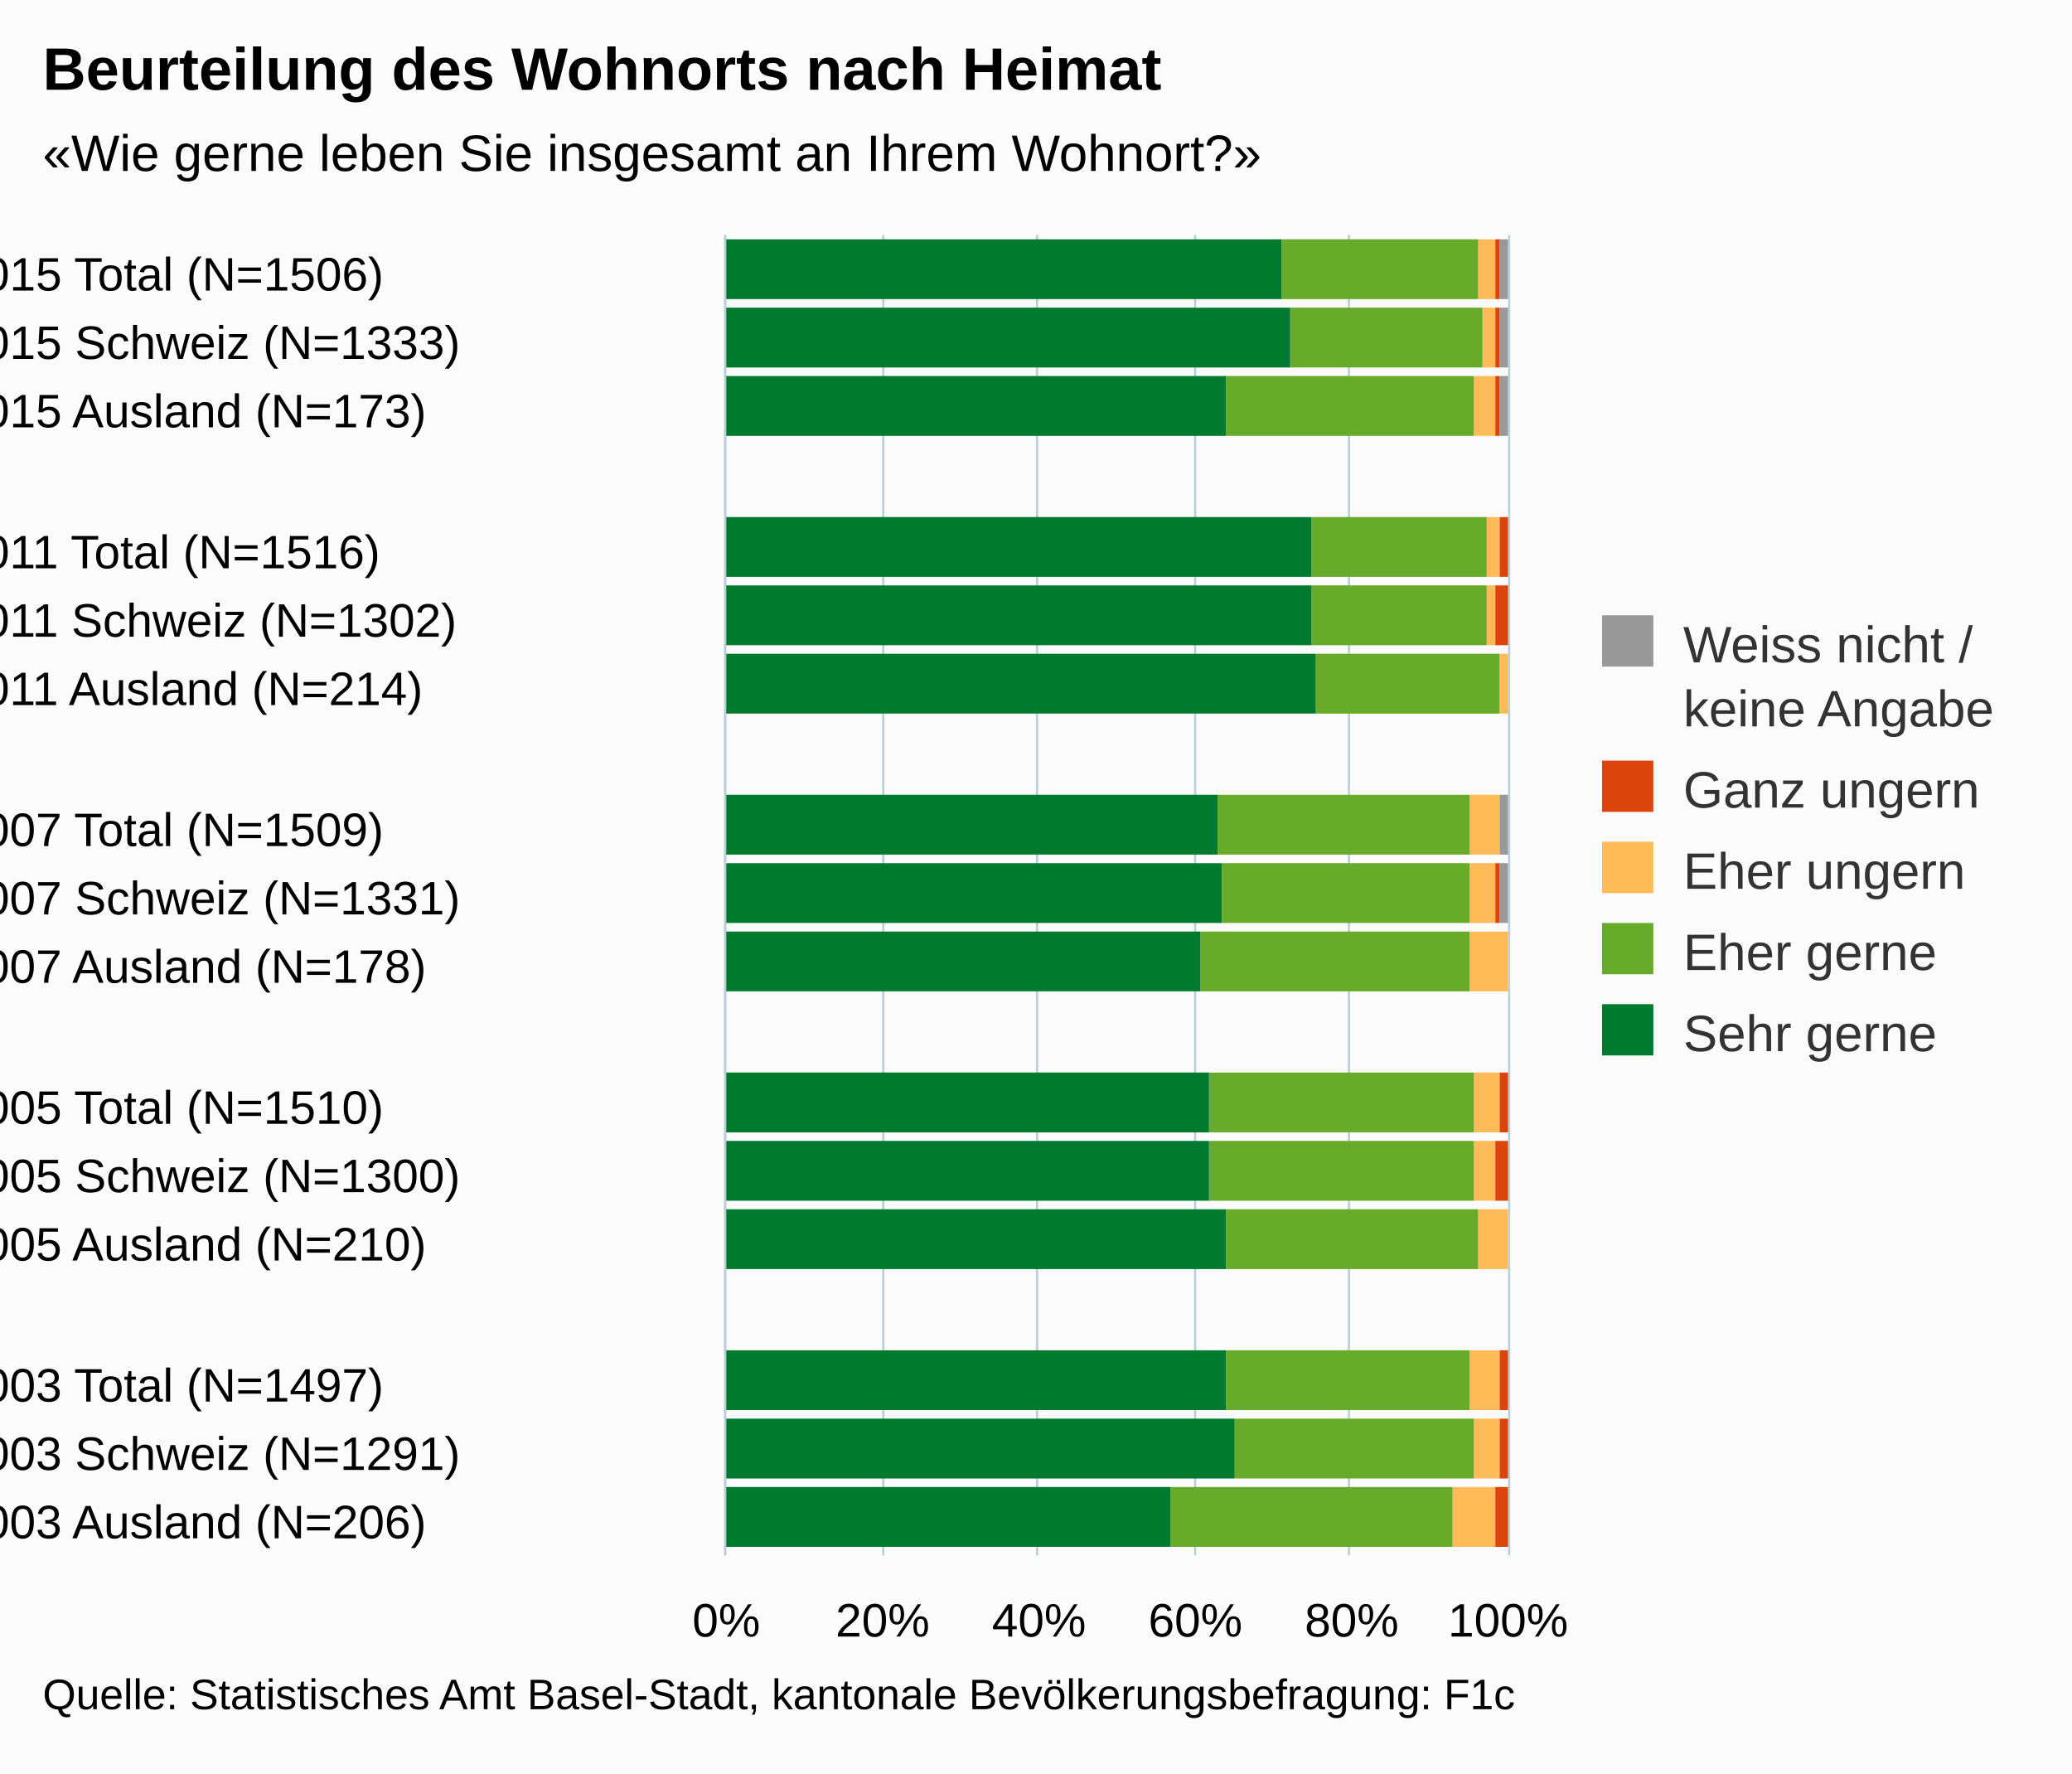
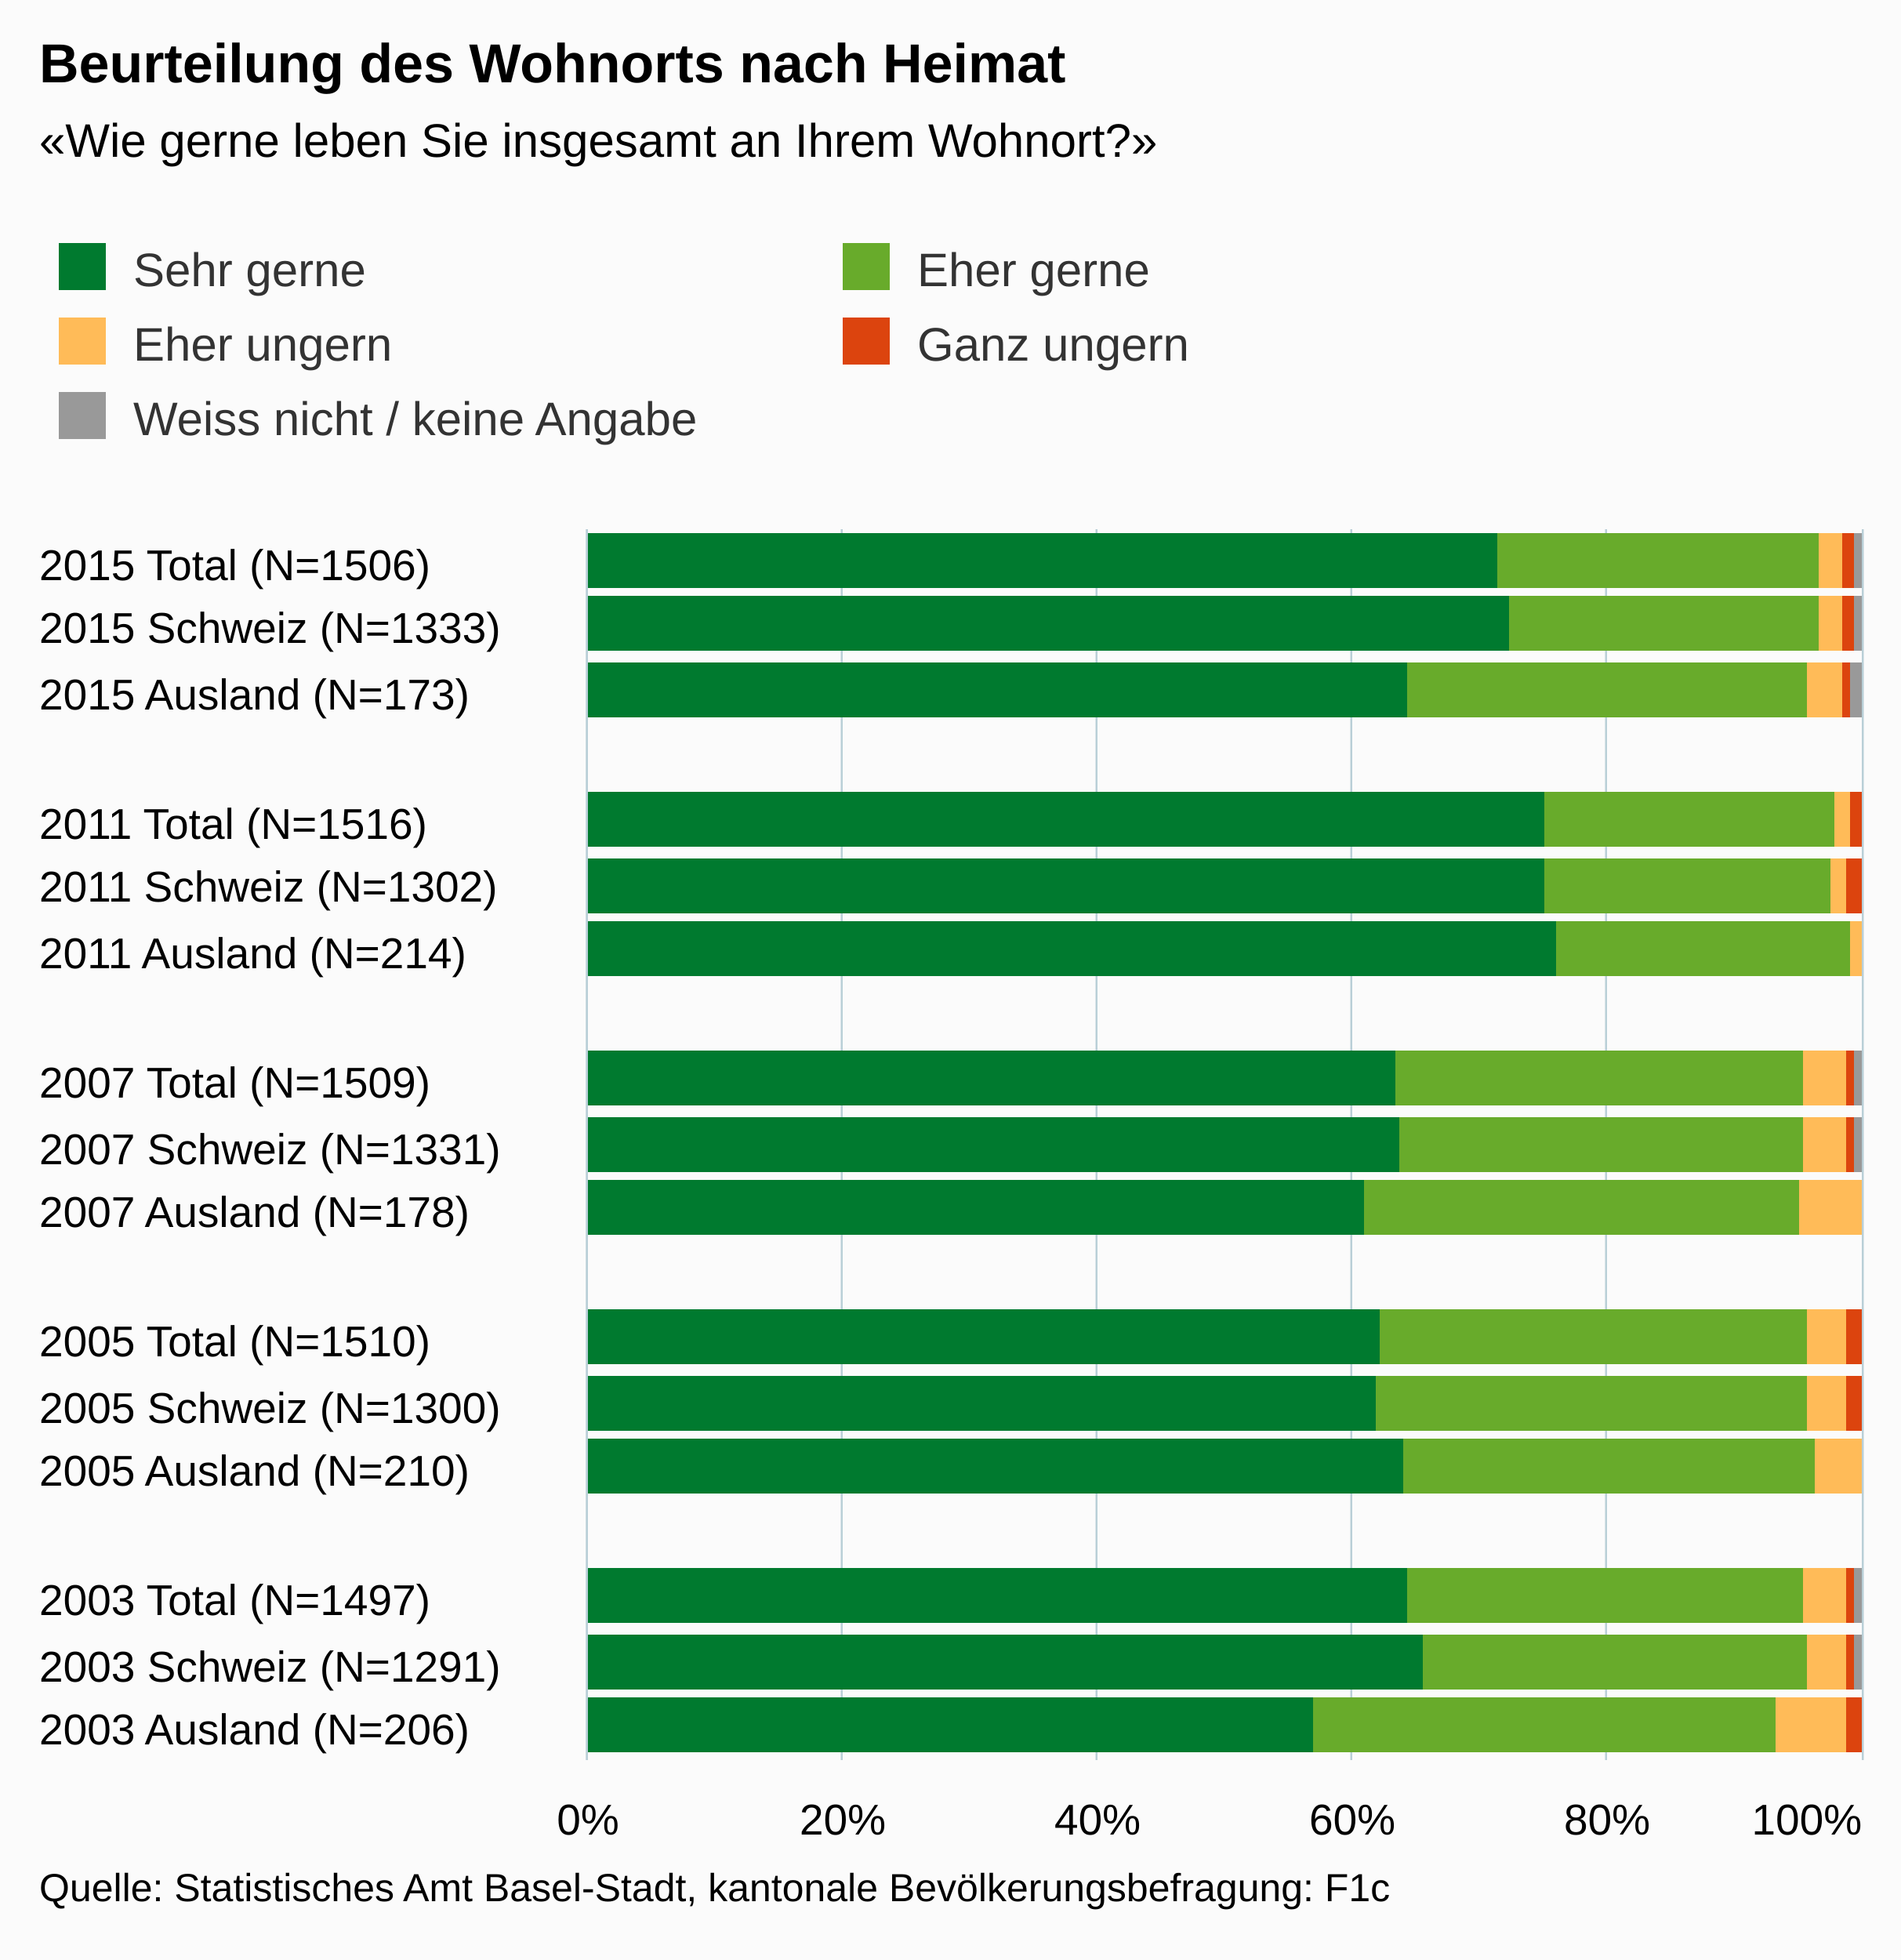
- <svg xmlns="http://www.w3.org/2000/svg" version="1.1" class="highcharts-root" style="font-family:arial;font-size:12px;" viewBox="0 0 485 415">
+ <svg xmlns="http://www.w3.org/2000/svg" version="1.1" class="highcharts-root" style="font-family:arial;font-size:12px;" viewBox="0 0 485 500">
  <defs>
    <clipPath>
-       <rect x="0" y="0" width="309" height="183" fill="none" />
+       <rect x="0" y="0" width="314" height="325" fill="none" />
    </clipPath>
    <clipPath id="a">
-       <rect x="0" y="0" width="309" height="183" fill="none" />
+       <rect x="0" y="0" width="314" height="325" fill="none" />
    </clipPath>
  </defs>
-   <rect fill="#fbfbfb" class="highcharts-background" x="0" y="0" width="485" height="415" rx="0" ry="0" />
-   <rect fill="none" class="highcharts-plot-background" x="170" y="55" width="183" height="309" />
+   <rect fill="#fbfbfb" class="highcharts-background" x="0" y="0" width="485" height="500" rx="0" ry="0" />
+   <rect fill="none" class="highcharts-plot-background" x="150" y="135" width="325" height="314" />
  <g class="highcharts-pane-group" />
  <g class="highcharts-grid highcharts-xaxis-grid ">
-     <path fill="none" class="highcharts-grid-line" d="M 170 71.5 L 353 71.5" opacity="1" />
-     <path fill="none" class="highcharts-grid-line" d="M 170 88.5 L 353 88.5" opacity="1" />
-     <path fill="none" class="highcharts-grid-line" d="M 170 104.5 L 353 104.5" opacity="1" />
-     <path fill="none" class="highcharts-grid-line" d="M 170 120.5 L 353 120.5" opacity="1" />
-     <path fill="none" class="highcharts-grid-line" d="M 170 136.5 L 353 136.5" opacity="1" />
-     <path fill="none" class="highcharts-grid-line" d="M 170 153.5 L 353 153.5" opacity="1" />
-     <path fill="none" class="highcharts-grid-line" d="M 170 169.5 L 353 169.5" opacity="1" />
-     <path fill="none" class="highcharts-grid-line" d="M 170 185.5 L 353 185.5" opacity="1" />
-     <path fill="none" class="highcharts-grid-line" d="M 170 201.5 L 353 201.5" opacity="1" />
-     <path fill="none" class="highcharts-grid-line" d="M 170 218.5 L 353 218.5" opacity="1" />
-     <path fill="none" class="highcharts-grid-line" d="M 170 234.5 L 353 234.5" opacity="1" />
-     <path fill="none" class="highcharts-grid-line" d="M 170 250.5 L 353 250.5" opacity="1" />
-     <path fill="none" class="highcharts-grid-line" d="M 170 266.5 L 353 266.5" opacity="1" />
-     <path fill="none" class="highcharts-grid-line" d="M 170 283.5 L 353 283.5" opacity="1" />
-     <path fill="none" class="highcharts-grid-line" d="M 170 299.5 L 353 299.5" opacity="1" />
-     <path fill="none" class="highcharts-grid-line" d="M 170 315.5 L 353 315.5" opacity="1" />
-     <path fill="none" class="highcharts-grid-line" d="M 170 331.5 L 353 331.5" opacity="1" />
-     <path fill="none" class="highcharts-grid-line" d="M 170 348.5 L 353 348.5" opacity="1" />
-     <path fill="none" class="highcharts-grid-line" d="M 170 364.5 L 353 364.5" opacity="1" />
-     <path fill="none" class="highcharts-grid-line" d="M 170 55.5 L 353 55.5" opacity="1" />
+     <path fill="none" class="highcharts-grid-line" d="M 150 152.5 L 475 152.5" opacity="1" />
+     <path fill="none" class="highcharts-grid-line" d="M 150 168.5 L 475 168.5" opacity="1" />
+     <path fill="none" class="highcharts-grid-line" d="M 150 185.5 L 475 185.5" opacity="1" />
+     <path fill="none" class="highcharts-grid-line" d="M 150 201.5 L 475 201.5" opacity="1" />
+     <path fill="none" class="highcharts-grid-line" d="M 150 218.5 L 475 218.5" opacity="1" />
+     <path fill="none" class="highcharts-grid-line" d="M 150 234.5 L 475 234.5" opacity="1" />
+     <path fill="none" class="highcharts-grid-line" d="M 150 251.5 L 475 251.5" opacity="1" />
+     <path fill="none" class="highcharts-grid-line" d="M 150 267.5 L 475 267.5" opacity="1" />
+     <path fill="none" class="highcharts-grid-line" d="M 150 284.5 L 475 284.5" opacity="1" />
+     <path fill="none" class="highcharts-grid-line" d="M 150 300.5 L 475 300.5" opacity="1" />
+     <path fill="none" class="highcharts-grid-line" d="M 150 317.5 L 475 317.5" opacity="1" />
+     <path fill="none" class="highcharts-grid-line" d="M 150 333.5 L 475 333.5" opacity="1" />
+     <path fill="none" class="highcharts-grid-line" d="M 150 350.5 L 475 350.5" opacity="1" />
+     <path fill="none" class="highcharts-grid-line" d="M 150 366.5 L 475 366.5" opacity="1" />
+     <path fill="none" class="highcharts-grid-line" d="M 150 383.5 L 475 383.5" opacity="1" />
+     <path fill="none" class="highcharts-grid-line" d="M 150 399.5 L 475 399.5" opacity="1" />
+     <path fill="none" class="highcharts-grid-line" d="M 150 416.5 L 475 416.5" opacity="1" />
+     <path fill="none" class="highcharts-grid-line" d="M 150 432.5 L 475 432.5" opacity="1" />
+     <path fill="none" class="highcharts-grid-line" d="M 150 449.5 L 475 449.5" opacity="1" />
+     <path fill="none" class="highcharts-grid-line" d="M 150 135.5 L 475 135.5" opacity="1" />
  </g>
  <g class="highcharts-grid highcharts-yaxis-grid ">
-     <path fill="none" stroke="#B9CFD7" stroke-width="0.5" class="highcharts-grid-line" d="M 169.75 55 L 169.75 364" opacity="1" />
-     <path fill="none" stroke="#B9CFD7" stroke-width="0.5" class="highcharts-grid-line" d="M 206.75 55 L 206.75 364" opacity="1" />
-     <path fill="none" stroke="#B9CFD7" stroke-width="0.5" class="highcharts-grid-line" d="M 242.75 55 L 242.75 364" opacity="1" />
-     <path fill="none" stroke="#B9CFD7" stroke-width="0.5" class="highcharts-grid-line" d="M 279.75 55 L 279.75 364" opacity="1" />
-     <path fill="none" stroke="#B9CFD7" stroke-width="0.5" class="highcharts-grid-line" d="M 315.75 55 L 315.75 364" opacity="1" />
-     <path fill="none" stroke="#B9CFD7" stroke-width="0.5" class="highcharts-grid-line" d="M 353.25 55 L 353.25 364" opacity="1" />
-   </g>
-   <rect fill="none" class="highcharts-plot-border" x="170" y="55" width="183" height="309" />
+     <path fill="none" stroke="#B9CFD7" stroke-width="0.5" class="highcharts-grid-line" d="M 149.75 135 L 149.75 449" opacity="1" />
+     <path fill="none" stroke="#B9CFD7" stroke-width="0.5" class="highcharts-grid-line" d="M 214.75 135 L 214.75 449" opacity="1" />
+     <path fill="none" stroke="#B9CFD7" stroke-width="0.5" class="highcharts-grid-line" d="M 279.75 135 L 279.75 449" opacity="1" />
+     <path fill="none" stroke="#B9CFD7" stroke-width="0.5" class="highcharts-grid-line" d="M 344.75 135 L 344.75 449" opacity="1" />
+     <path fill="none" stroke="#B9CFD7" stroke-width="0.5" class="highcharts-grid-line" d="M 409.75 135 L 409.75 449" opacity="1" />
+     <path fill="none" stroke="#B9CFD7" stroke-width="0.5" class="highcharts-grid-line" d="M 475.25 135 L 475.25 449" opacity="1" />
+   </g>
+   <rect fill="none" class="highcharts-plot-border" x="150" y="135" width="325" height="314" />
  <g class="highcharts-axis highcharts-xaxis ">
-     <path fill="none" class="highcharts-axis-line" stroke="#B9CFD7" stroke-width="0.5" d="M 169.75 55 L 169.75 364" />
+     <path fill="none" class="highcharts-axis-line" stroke="#B9CFD7" stroke-width="0.5" d="M 149.75 135 L 149.75 449" />
  </g>
  <g class="highcharts-axis highcharts-yaxis ">
-     <path fill="none" class="highcharts-axis-line" d="M 170 364 L 353 364" />
+     <path fill="none" class="highcharts-axis-line" d="M 150 449 L 475 449" />
  </g>
  <g class="highcharts-series-group">
-     <g class="highcharts-series highcharts-series-0 highcharts-column-series highcharts-color-undefined " transform="translate(353,364) rotate(90) scale(-1,1) scale(1 1)" clip-path="url(#a)">
-       <rect x="294" y="0" width="14" height="2" fill="#999999" class="highcharts-point" />
-       <rect x="278" y="0" width="14" height="2" fill="#999999" class="highcharts-point" />
-       <rect x="262" y="0" width="14" height="2" fill="#999999" class="highcharts-point" />
-       <rect x="229" y="1" width="14" height="0" fill="#999999" class="highcharts-point" />
-       <rect x="213" y="1" width="14" height="0" fill="#999999" class="highcharts-point" />
-       <rect x="197" y="1" width="14" height="0" fill="#999999" class="highcharts-point" />
-       <rect x="164" y="0" width="14" height="2" fill="#999999" class="highcharts-point" />
-       <rect x="148" y="0" width="14" height="2" fill="#999999" class="highcharts-point" />
-       <rect x="132" y="1" width="14" height="0" fill="#999999" class="highcharts-point" />
-       <rect x="99" y="1" width="14" height="0" fill="#999999" class="highcharts-point" />
-       <rect x="83" y="1" width="14" height="0" fill="#999999" class="highcharts-point" />
-       <rect x="67" y="1" width="14" height="0" fill="#999999" class="highcharts-point" />
-       <rect x="34" y="1" width="14" height="0" fill="#999999" class="highcharts-point" />
-       <rect x="18" y="1" width="14" height="0" fill="#999999" class="highcharts-point" />
+     <g class="highcharts-series highcharts-series-0 highcharts-column-series highcharts-color-undefined " transform="translate(475,449) rotate(90) scale(-1,1) scale(1 1)" clip-path="url(#a)">
+       <rect x="299" y="0" width="14" height="2" fill="#999999" class="highcharts-point" />
+       <rect x="283" y="0" width="14" height="2" fill="#999999" class="highcharts-point" />
+       <rect x="266" y="0" width="14" height="3" fill="#999999" class="highcharts-point" />
+       <rect x="233" y="1" width="14" height="0" fill="#999999" class="highcharts-point" />
+       <rect x="216" y="1" width="14" height="0" fill="#999999" class="highcharts-point" />
+       <rect x="200" y="1" width="14" height="0" fill="#999999" class="highcharts-point" />
+       <rect x="167" y="0" width="14" height="2" fill="#999999" class="highcharts-point" />
+       <rect x="150" y="0" width="14" height="2" fill="#999999" class="highcharts-point" />
+       <rect x="134" y="1" width="14" height="0" fill="#999999" class="highcharts-point" />
+       <rect x="101" y="1" width="14" height="0" fill="#999999" class="highcharts-point" />
+       <rect x="84" y="1" width="14" height="0" fill="#999999" class="highcharts-point" />
+       <rect x="68" y="1" width="14" height="0" fill="#999999" class="highcharts-point" />
+       <rect x="35" y="0" width="14" height="2" fill="#999999" class="highcharts-point" />
+       <rect x="18" y="0" width="14" height="2" fill="#999999" class="highcharts-point" />
      <rect x="2" y="1" width="14" height="0" fill="#999999" class="highcharts-point" />
    </g>
-     <g class="highcharts-markers highcharts-series-0 highcharts-column-series highcharts-color-undefined " transform="translate(353,364) rotate(90) scale(-1,1) scale(1 1)" clip-path="none" />
-     <g class="highcharts-series highcharts-series-1 highcharts-column-series highcharts-color-undefined " transform="translate(353,364) rotate(90) scale(-1,1) scale(1 1)" clip-path="url(#a)">
-       <rect x="294" y="2" width="14" height="1" fill="#dc440e" class="highcharts-point" />
-       <rect x="278" y="2" width="14" height="1" fill="#dc440e" class="highcharts-point" />
-       <rect x="262" y="2" width="14" height="1" fill="#dc440e" class="highcharts-point" />
-       <rect x="229" y="0" width="14" height="2" fill="#dc440e" class="highcharts-point" />
-       <rect x="213" y="0" width="14" height="3" fill="#dc440e" class="highcharts-point" />
-       <rect x="197" y="1" width="14" height="0" fill="#dc440e" class="highcharts-point" />
-       <rect x="164" y="2" width="14" height="0" fill="#dc440e" class="highcharts-point" />
-       <rect x="148" y="2" width="14" height="1" fill="#dc440e" class="highcharts-point" />
-       <rect x="132" y="1" width="14" height="0" fill="#dc440e" class="highcharts-point" />
-       <rect x="99" y="0" width="14" height="2" fill="#dc440e" class="highcharts-point" />
-       <rect x="83" y="0" width="14" height="3" fill="#dc440e" class="highcharts-point" />
-       <rect x="67" y="1" width="14" height="0" fill="#dc440e" class="highcharts-point" />
-       <rect x="34" y="0" width="14" height="2" fill="#dc440e" class="highcharts-point" />
-       <rect x="18" y="0" width="14" height="2" fill="#dc440e" class="highcharts-point" />
-       <rect x="2" y="0" width="14" height="3" fill="#dc440e" class="highcharts-point" />
-     </g>
-     <g class="highcharts-markers highcharts-series-1 highcharts-column-series highcharts-color-undefined " transform="translate(353,364) rotate(90) scale(-1,1) scale(1 1)" clip-path="none" />
-     <g class="highcharts-series highcharts-series-2 highcharts-column-series highcharts-color-undefined " transform="translate(353,364) rotate(90) scale(-1,1) scale(1 1)" clip-path="url(#a)">
-       <rect x="294" y="3" width="14" height="4" fill="#ffbb58" class="highcharts-point" />
-       <rect x="278" y="3" width="14" height="3" fill="#ffbb58" class="highcharts-point" />
-       <rect x="262" y="3" width="14" height="5" fill="#ffbb58" class="highcharts-point" />
-       <rect x="229" y="2" width="14" height="3" fill="#ffbb58" class="highcharts-point" />
-       <rect x="213" y="3" width="14" height="2" fill="#ffbb58" class="highcharts-point" />
-       <rect x="197" y="0" width="14" height="2" fill="#ffbb58" class="highcharts-point" />
-       <rect x="164" y="2" width="14" height="7" fill="#ffbb58" class="highcharts-point" />
-       <rect x="148" y="3" width="14" height="6" fill="#ffbb58" class="highcharts-point" />
-       <rect x="132" y="0" width="14" height="9" fill="#ffbb58" class="highcharts-point" />
-       <rect x="99" y="2" width="14" height="6" fill="#ffbb58" class="highcharts-point" />
-       <rect x="83" y="3" width="14" height="5" fill="#ffbb58" class="highcharts-point" />
-       <rect x="67" y="0" width="14" height="7" fill="#ffbb58" class="highcharts-point" />
-       <rect x="34" y="2" width="14" height="7" fill="#ffbb58" class="highcharts-point" />
-       <rect x="18" y="2" width="14" height="6" fill="#ffbb58" class="highcharts-point" />
-       <rect x="2" y="3" width="14" height="10" fill="#ffbb58" class="highcharts-point" />
-     </g>
-     <g class="highcharts-markers highcharts-series-2 highcharts-column-series highcharts-color-undefined " transform="translate(353,364) rotate(90) scale(-1,1) scale(1 1)" clip-path="none" />
-     <g class="highcharts-series highcharts-series-3 highcharts-column-series highcharts-color-undefined " transform="translate(353,364) rotate(90) scale(-1,1) scale(1 1)" clip-path="url(#a)">
-       <rect x="294" y="7" width="14" height="46" fill="#68ab2b" class="highcharts-point" />
-       <rect x="278" y="6" width="14" height="45" fill="#68ab2b" class="highcharts-point" />
-       <rect x="262" y="8" width="14" height="58" fill="#68ab2b" class="highcharts-point" />
-       <rect x="229" y="5" width="14" height="41" fill="#68ab2b" class="highcharts-point" />
-       <rect x="213" y="5" width="14" height="41" fill="#68ab2b" class="highcharts-point" />
-       <rect x="197" y="2" width="14" height="43" fill="#68ab2b" class="highcharts-point" />
-       <rect x="164" y="9" width="14" height="59" fill="#68ab2b" class="highcharts-point" />
-       <rect x="148" y="9" width="14" height="58" fill="#68ab2b" class="highcharts-point" />
-       <rect x="132" y="9" width="14" height="63" fill="#68ab2b" class="highcharts-point" />
-       <rect x="99" y="8" width="14" height="62" fill="#68ab2b" class="highcharts-point" />
-       <rect x="83" y="8" width="14" height="62" fill="#68ab2b" class="highcharts-point" />
-       <rect x="67" y="7" width="14" height="59" fill="#68ab2b" class="highcharts-point" />
-       <rect x="34" y="9" width="14" height="57" fill="#68ab2b" class="highcharts-point" />
-       <rect x="18" y="8" width="14" height="56" fill="#68ab2b" class="highcharts-point" />
-       <rect x="2" y="13" width="14" height="66" fill="#68ab2b" class="highcharts-point" />
-     </g>
-     <g class="highcharts-markers highcharts-series-3 highcharts-column-series highcharts-color-undefined " transform="translate(353,364) rotate(90) scale(-1,1) scale(1 1)" clip-path="none" />
-     <g class="highcharts-series highcharts-series-4 highcharts-column-series highcharts-color-undefined " transform="translate(353,364) rotate(90) scale(-1,1) scale(1 1)" clip-path="url(#a)">
-       <rect x="294" y="53" width="14" height="131" fill="#007a2f" class="highcharts-point" />
-       <rect x="278" y="51" width="14" height="133" fill="#007a2f" class="highcharts-point" />
-       <rect x="262" y="66" width="14" height="118" fill="#007a2f" class="highcharts-point" />
-       <rect x="229" y="46" width="14" height="138" fill="#007a2f" class="highcharts-point" />
-       <rect x="213" y="46" width="14" height="138" fill="#007a2f" class="highcharts-point" />
-       <rect x="197" y="45" width="14" height="139" fill="#007a2f" class="highcharts-point" />
-       <rect x="164" y="68" width="14" height="116" fill="#007a2f" class="highcharts-point" />
-       <rect x="148" y="67" width="14" height="117" fill="#007a2f" class="highcharts-point" />
-       <rect x="132" y="72" width="14" height="112" fill="#007a2f" class="highcharts-point" />
-       <rect x="99" y="70" width="14" height="114" fill="#007a2f" class="highcharts-point" />
-       <rect x="83" y="70" width="14" height="114" fill="#007a2f" class="highcharts-point" />
-       <rect x="67" y="66" width="14" height="118" fill="#007a2f" class="highcharts-point" />
-       <rect x="34" y="66" width="14" height="118" fill="#007a2f" class="highcharts-point" />
-       <rect x="18" y="64" width="14" height="120" fill="#007a2f" class="highcharts-point" />
-       <rect x="2" y="79" width="14" height="105" fill="#007a2f" class="highcharts-point" />
-     </g>
-     <g class="highcharts-markers highcharts-series-4 highcharts-column-series highcharts-color-undefined " transform="translate(353,364) rotate(90) scale(-1,1) scale(1 1)" clip-path="none" />
+     <g class="highcharts-markers highcharts-series-0 highcharts-column-series highcharts-color-undefined " transform="translate(475,449) rotate(90) scale(-1,1) scale(1 1)" clip-path="none" />
+     <g class="highcharts-series highcharts-series-1 highcharts-column-series highcharts-color-undefined " transform="translate(475,449) rotate(90) scale(-1,1) scale(1 1)" clip-path="url(#a)">
+       <rect x="299" y="2" width="14" height="3" fill="#dc440e" class="highcharts-point" />
+       <rect x="283" y="2" width="14" height="3" fill="#dc440e" class="highcharts-point" />
+       <rect x="266" y="3" width="14" height="2" fill="#dc440e" class="highcharts-point" />
+       <rect x="233" y="0" width="14" height="3" fill="#dc440e" class="highcharts-point" />
+       <rect x="216" y="0" width="14" height="4" fill="#dc440e" class="highcharts-point" />
+       <rect x="200" y="1" width="14" height="0" fill="#dc440e" class="highcharts-point" />
+       <rect x="167" y="2" width="14" height="2" fill="#dc440e" class="highcharts-point" />
+       <rect x="150" y="2" width="14" height="2" fill="#dc440e" class="highcharts-point" />
+       <rect x="134" y="1" width="14" height="0" fill="#dc440e" class="highcharts-point" />
+       <rect x="101" y="0" width="14" height="4" fill="#dc440e" class="highcharts-point" />
+       <rect x="84" y="0" width="14" height="4" fill="#dc440e" class="highcharts-point" />
+       <rect x="68" y="1" width="14" height="0" fill="#dc440e" class="highcharts-point" />
+       <rect x="35" y="2" width="14" height="2" fill="#dc440e" class="highcharts-point" />
+       <rect x="18" y="2" width="14" height="2" fill="#dc440e" class="highcharts-point" />
+       <rect x="2" y="0" width="14" height="4" fill="#dc440e" class="highcharts-point" />
+     </g>
+     <g class="highcharts-markers highcharts-series-1 highcharts-column-series highcharts-color-undefined " transform="translate(475,449) rotate(90) scale(-1,1) scale(1 1)" clip-path="none" />
+     <g class="highcharts-series highcharts-series-2 highcharts-column-series highcharts-color-undefined " transform="translate(475,449) rotate(90) scale(-1,1) scale(1 1)" clip-path="url(#a)">
+       <rect x="299" y="5" width="14" height="6" fill="#ffbb58" class="highcharts-point" />
+       <rect x="283" y="5" width="14" height="6" fill="#ffbb58" class="highcharts-point" />
+       <rect x="266" y="5" width="14" height="9" fill="#ffbb58" class="highcharts-point" />
+       <rect x="233" y="3" width="14" height="4" fill="#ffbb58" class="highcharts-point" />
+       <rect x="216" y="4" width="14" height="4" fill="#ffbb58" class="highcharts-point" />
+       <rect x="200" y="0" width="14" height="3" fill="#ffbb58" class="highcharts-point" />
+       <rect x="167" y="4" width="14" height="11" fill="#ffbb58" class="highcharts-point" />
+       <rect x="150" y="4" width="14" height="11" fill="#ffbb58" class="highcharts-point" />
+       <rect x="134" y="0" width="14" height="16" fill="#ffbb58" class="highcharts-point" />
+       <rect x="101" y="4" width="14" height="10" fill="#ffbb58" class="highcharts-point" />
+       <rect x="84" y="4" width="14" height="10" fill="#ffbb58" class="highcharts-point" />
+       <rect x="68" y="0" width="14" height="12" fill="#ffbb58" class="highcharts-point" />
+       <rect x="35" y="4" width="14" height="11" fill="#ffbb58" class="highcharts-point" />
+       <rect x="18" y="4" width="14" height="10" fill="#ffbb58" class="highcharts-point" />
+       <rect x="2" y="4" width="14" height="18" fill="#ffbb58" class="highcharts-point" />
+     </g>
+     <g class="highcharts-markers highcharts-series-2 highcharts-column-series highcharts-color-undefined " transform="translate(475,449) rotate(90) scale(-1,1) scale(1 1)" clip-path="none" />
+     <g class="highcharts-series highcharts-series-3 highcharts-column-series highcharts-color-undefined " transform="translate(475,449) rotate(90) scale(-1,1) scale(1 1)" clip-path="url(#a)">
+       <rect x="299" y="11" width="14" height="82" fill="#68ab2b" class="highcharts-point" />
+       <rect x="283" y="11" width="14" height="79" fill="#68ab2b" class="highcharts-point" />
+       <rect x="266" y="14" width="14" height="102" fill="#68ab2b" class="highcharts-point" />
+       <rect x="233" y="7" width="14" height="74" fill="#68ab2b" class="highcharts-point" />
+       <rect x="216" y="8" width="14" height="73" fill="#68ab2b" class="highcharts-point" />
+       <rect x="200" y="3" width="14" height="75" fill="#68ab2b" class="highcharts-point" />
+       <rect x="167" y="15" width="14" height="104" fill="#68ab2b" class="highcharts-point" />
+       <rect x="150" y="15" width="14" height="103" fill="#68ab2b" class="highcharts-point" />
+       <rect x="134" y="16" width="14" height="111" fill="#68ab2b" class="highcharts-point" />
+       <rect x="101" y="14" width="14" height="109" fill="#68ab2b" class="highcharts-point" />
+       <rect x="84" y="14" width="14" height="110" fill="#68ab2b" class="highcharts-point" />
+       <rect x="68" y="12" width="14" height="105" fill="#68ab2b" class="highcharts-point" />
+       <rect x="35" y="15" width="14" height="101" fill="#68ab2b" class="highcharts-point" />
+       <rect x="18" y="14" width="14" height="98" fill="#68ab2b" class="highcharts-point" />
+       <rect x="2" y="22" width="14" height="118" fill="#68ab2b" class="highcharts-point" />
+     </g>
+     <g class="highcharts-markers highcharts-series-3 highcharts-column-series highcharts-color-undefined " transform="translate(475,449) rotate(90) scale(-1,1) scale(1 1)" clip-path="none" />
+     <g class="highcharts-series highcharts-series-4 highcharts-column-series highcharts-color-undefined " transform="translate(475,449) rotate(90) scale(-1,1) scale(1 1)" clip-path="url(#a)">
+       <rect x="299" y="93" width="14" height="233" fill="#007a2f" class="highcharts-point" />
+       <rect x="283" y="90" width="14" height="236" fill="#007a2f" class="highcharts-point" />
+       <rect x="266" y="116" width="14" height="210" fill="#007a2f" class="highcharts-point" />
+       <rect x="233" y="81" width="14" height="245" fill="#007a2f" class="highcharts-point" />
+       <rect x="216" y="81" width="14" height="245" fill="#007a2f" class="highcharts-point" />
+       <rect x="200" y="78" width="14" height="248" fill="#007a2f" class="highcharts-point" />
+       <rect x="167" y="119" width="14" height="207" fill="#007a2f" class="highcharts-point" />
+       <rect x="150" y="118" width="14" height="208" fill="#007a2f" class="highcharts-point" />
+       <rect x="134" y="127" width="14" height="199" fill="#007a2f" class="highcharts-point" />
+       <rect x="101" y="123" width="14" height="203" fill="#007a2f" class="highcharts-point" />
+       <rect x="84" y="124" width="14" height="202" fill="#007a2f" class="highcharts-point" />
+       <rect x="68" y="117" width="14" height="209" fill="#007a2f" class="highcharts-point" />
+       <rect x="35" y="116" width="14" height="210" fill="#007a2f" class="highcharts-point" />
+       <rect x="18" y="112" width="14" height="214" fill="#007a2f" class="highcharts-point" />
+       <rect x="2" y="140" width="14" height="186" fill="#007a2f" class="highcharts-point" />
+     </g>
+     <g class="highcharts-markers highcharts-series-4 highcharts-column-series highcharts-color-undefined " transform="translate(475,449) rotate(90) scale(-1,1) scale(1 1)" clip-path="none" />
  </g>
  <text x="10" text-anchor="start" class="highcharts-title" style="color:#000000;font-size:14px;font-weight:bold;fill:#000000;" y="21">
    <tspan>Beurteilung des Wohnorts nach Heimat</tspan>
  </text>
  <text x="10" text-anchor="start" class="highcharts-subtitle" style="color:#000000;font-size:12px;fill:#000000;" y="40">
    <tspan>«Wie gerne leben Sie insgesamt an Ihrem Wohnort?»</tspan>
  </text>
-   <g class="highcharts-legend" transform="translate(365,137)">
-     <rect fill="none" class="highcharts-legend-box" rx="0" ry="0" x="0" y="0" width="110" height="121" visibility="visible" />
+   <g class="highcharts-legend" transform="translate(5,55)">
+     <rect fill="none" class="highcharts-legend-box" rx="0" ry="0" x="0" y="0" width="396" height="68" visibility="visible" />
    <g>
      <g>
-         <g class="highcharts-legend-item highcharts-column-series highcharts-color-undefined highcharts-series-0" transform="translate(8,3)">
+         <g class="highcharts-legend-item highcharts-column-series highcharts-color-undefined highcharts-series-4" transform="translate(8,3)">
          <text x="21" style="color:#333333;font-size:12px;font-weight:normal;cursor:pointer;fill:#333333;" text-anchor="start" y="15">
-             <tspan>Weiss nicht /</tspan>
-             <tspan x="21" dy="15">keine Angabe</tspan>
+             <tspan>Sehr gerne</tspan>
+           </text>
+           <rect x="2" y="4" width="12" height="12" fill="#007a2f" class="highcharts-point" />
+         </g>
+         <g class="highcharts-legend-item highcharts-column-series highcharts-color-undefined highcharts-series-3" transform="translate(208,3)">
+           <text x="21" y="15" style="color:#333333;font-size:12px;font-weight:normal;cursor:pointer;fill:#333333;" text-anchor="start">
+             <tspan>Eher gerne</tspan>
+           </text>
+           <rect x="2" y="4" width="12" height="12" fill="#68ab2b" class="highcharts-point" />
+         </g>
+         <g class="highcharts-legend-item highcharts-column-series highcharts-color-undefined highcharts-series-2" transform="translate(8,22)">
+           <text x="21" y="15" style="color:#333333;font-size:12px;font-weight:normal;cursor:pointer;fill:#333333;" text-anchor="start">
+             <tspan>Eher ungern</tspan>
+           </text>
+           <rect x="2" y="4" width="12" height="12" fill="#ffbb58" class="highcharts-point" />
+         </g>
+         <g class="highcharts-legend-item highcharts-column-series highcharts-color-undefined highcharts-series-1" transform="translate(208,22)">
+           <text x="21" y="15" style="color:#333333;font-size:12px;font-weight:normal;cursor:pointer;fill:#333333;" text-anchor="start">
+             <tspan>Ganz ungern</tspan>
+           </text>
+           <rect x="2" y="4" width="12" height="12" fill="#dc440e" class="highcharts-point" />
+         </g>
+         <g class="highcharts-legend-item highcharts-column-series highcharts-color-undefined highcharts-series-0" transform="translate(8,41)">
+           <text x="21" y="15" style="color:#333333;font-size:12px;font-weight:normal;cursor:pointer;fill:#333333;" text-anchor="start">
+             <tspan>Weiss nicht / keine Angabe</tspan>
          </text>
          <rect x="2" y="4" width="12" height="12" fill="#999999" class="highcharts-point" />
        </g>
-         <g class="highcharts-legend-item highcharts-column-series highcharts-color-undefined highcharts-series-1" transform="translate(8,37)">
-           <text x="21" y="15" style="color:#333333;font-size:12px;font-weight:normal;cursor:pointer;fill:#333333;" text-anchor="start">
-             <tspan>Ganz ungern</tspan>
-           </text>
-           <rect x="2" y="4" width="12" height="12" fill="#dc440e" class="highcharts-point" />
-         </g>
-         <g class="highcharts-legend-item highcharts-column-series highcharts-color-undefined highcharts-series-2" transform="translate(8,56)">
-           <text x="21" y="15" style="color:#333333;font-size:12px;font-weight:normal;cursor:pointer;fill:#333333;" text-anchor="start">
-             <tspan>Eher ungern</tspan>
-           </text>
-           <rect x="2" y="4" width="12" height="12" fill="#ffbb58" class="highcharts-point" />
-         </g>
-         <g class="highcharts-legend-item highcharts-column-series highcharts-color-undefined highcharts-series-3" transform="translate(8,75)">
-           <text x="21" y="15" style="color:#333333;font-size:12px;font-weight:normal;cursor:pointer;fill:#333333;" text-anchor="start">
-             <tspan>Eher gerne</tspan>
-           </text>
-           <rect x="2" y="4" width="12" height="12" fill="#68ab2b" class="highcharts-point" />
-         </g>
-         <g class="highcharts-legend-item highcharts-column-series highcharts-color-undefined highcharts-series-4" transform="translate(8,94)">
-           <text x="21" y="15" style="color:#333333;font-size:12px;font-weight:normal;cursor:pointer;fill:#333333;" text-anchor="start">
-             <tspan>Sehr gerne</tspan>
-           </text>
-           <rect x="2" y="4" width="12" height="12" fill="#007a2f" class="highcharts-point" />
-         </g>
      </g>
    </g>
  </g>
  <g class="highcharts-axis-labels highcharts-xaxis-labels ">
-     <text x="-10" style="color:#000000;cursor:default;font-size:11px;fill:#000000;" text-anchor="start" transform="translate(0,0)" y="68" opacity="1">
+     <text x="10" style="color:#000000;cursor:default;font-size:11px;fill:#000000;" text-anchor="start" transform="translate(0,0)" y="148" opacity="1">
      <tspan>2015 Total (N=1506)</tspan>
    </text>
-     <text x="-10" style="color:#000000;cursor:default;font-size:11px;fill:#000000;" text-anchor="start" transform="translate(0,0)" y="84" opacity="1">
+     <text x="10" style="color:#000000;cursor:default;font-size:11px;fill:#000000;" text-anchor="start" transform="translate(0,0)" y="164" opacity="1">
      <tspan>2015 Schweiz (N=1333)</tspan>
    </text>
-     <text x="-10" style="color:#000000;cursor:default;font-size:11px;fill:#000000;" text-anchor="start" transform="translate(0,0)" y="100" opacity="1">
+     <text x="10" style="color:#000000;cursor:default;font-size:11px;fill:#000000;" text-anchor="start" transform="translate(0,0)" y="181" opacity="1">
      <tspan>2015 Ausland (N=173)</tspan>
    </text>
-     <text x="-10" style="color:#000000;cursor:default;font-size:11px;fill:#000000;" text-anchor="start" transform="translate(0,0)" y="123" opacity="1" />
-     <text x="-10" style="color:#000000;cursor:default;font-size:11px;fill:#000000;" text-anchor="start" transform="translate(0,0)" y="133" opacity="1">
+     <text x="10" style="color:#000000;cursor:default;font-size:11px;fill:#000000;" text-anchor="start" transform="translate(0,0)" y="204" opacity="1" />
+     <text x="10" style="color:#000000;cursor:default;font-size:11px;fill:#000000;" text-anchor="start" transform="translate(0,0)" y="214" opacity="1">
      <tspan>2011 Total (N=1516)</tspan>
    </text>
-     <text x="-10" style="color:#000000;cursor:default;font-size:11px;fill:#000000;" text-anchor="start" transform="translate(0,0)" y="149" opacity="1">
+     <text x="10" style="color:#000000;cursor:default;font-size:11px;fill:#000000;" text-anchor="start" transform="translate(0,0)" y="230" opacity="1">
      <tspan>2011 Schweiz (N=1302)</tspan>
    </text>
-     <text x="-10" style="color:#000000;cursor:default;font-size:11px;fill:#000000;" text-anchor="start" transform="translate(0,0)" y="165" opacity="1">
+     <text x="10" style="color:#000000;cursor:default;font-size:11px;fill:#000000;" text-anchor="start" transform="translate(0,0)" y="247" opacity="1">
      <tspan>2011 Ausland (N=214)</tspan>
    </text>
-     <text x="-10" style="color:#000000;cursor:default;font-size:11px;fill:#000000;" text-anchor="start" transform="translate(0,0)" y="188" opacity="1" />
-     <text x="-10" style="color:#000000;cursor:default;font-size:11px;fill:#000000;" text-anchor="start" transform="translate(0,0)" y="198" opacity="1">
+     <text x="10" style="color:#000000;cursor:default;font-size:11px;fill:#000000;" text-anchor="start" transform="translate(0,0)" y="270" opacity="1" />
+     <text x="10" style="color:#000000;cursor:default;font-size:11px;fill:#000000;" text-anchor="start" transform="translate(0,0)" y="280" opacity="1">
      <tspan>2007 Total (N=1509)</tspan>
    </text>
-     <text x="-10" style="color:#000000;cursor:default;font-size:11px;fill:#000000;" text-anchor="start" transform="translate(0,0)" y="214" opacity="1">
+     <text x="10" style="color:#000000;cursor:default;font-size:11px;fill:#000000;" text-anchor="start" transform="translate(0,0)" y="297" opacity="1">
      <tspan>2007 Schweiz (N=1331)</tspan>
    </text>
-     <text x="-10" style="color:#000000;cursor:default;font-size:11px;fill:#000000;" text-anchor="start" transform="translate(0,0)" y="230" opacity="1">
+     <text x="10" style="color:#000000;cursor:default;font-size:11px;fill:#000000;" text-anchor="start" transform="translate(0,0)" y="313" opacity="1">
      <tspan>2007 Ausland (N=178)</tspan>
    </text>
-     <text x="-10" style="color:#000000;cursor:default;font-size:11px;fill:#000000;" text-anchor="start" transform="translate(0,0)" y="253" opacity="1" />
-     <text x="-10" style="color:#000000;cursor:default;font-size:11px;fill:#000000;" text-anchor="start" transform="translate(0,0)" y="263" opacity="1">
+     <text x="10" style="color:#000000;cursor:default;font-size:11px;fill:#000000;" text-anchor="start" transform="translate(0,0)" y="336" opacity="1" />
+     <text x="10" style="color:#000000;cursor:default;font-size:11px;fill:#000000;" text-anchor="start" transform="translate(0,0)" y="346" opacity="1">
      <tspan>2005 Total (N=1510)</tspan>
    </text>
-     <text x="-10" style="color:#000000;cursor:default;font-size:11px;fill:#000000;" text-anchor="start" transform="translate(0,0)" y="279" opacity="1">
+     <text x="10" style="color:#000000;cursor:default;font-size:11px;fill:#000000;" text-anchor="start" transform="translate(0,0)" y="363" opacity="1">
      <tspan>2005 Schweiz (N=1300)</tspan>
    </text>
-     <text x="-10" style="color:#000000;cursor:default;font-size:11px;fill:#000000;" text-anchor="start" transform="translate(0,0)" y="295" opacity="1">
+     <text x="10" style="color:#000000;cursor:default;font-size:11px;fill:#000000;" text-anchor="start" transform="translate(0,0)" y="379" opacity="1">
      <tspan>2005 Ausland (N=210)</tspan>
    </text>
-     <text x="-10" style="color:#000000;cursor:default;font-size:11px;fill:#000000;" text-anchor="start" transform="translate(0,0)" y="318" opacity="1" />
-     <text x="-10" style="color:#000000;cursor:default;font-size:11px;fill:#000000;" text-anchor="start" transform="translate(0,0)" y="328" opacity="1">
+     <text x="10" style="color:#000000;cursor:default;font-size:11px;fill:#000000;" text-anchor="start" transform="translate(0,0)" y="402" opacity="1" />
+     <text x="10" style="color:#000000;cursor:default;font-size:11px;fill:#000000;" text-anchor="start" transform="translate(0,0)" y="412" opacity="1">
      <tspan>2003 Total (N=1497)</tspan>
    </text>
-     <text x="-10" style="color:#000000;cursor:default;font-size:11px;fill:#000000;" text-anchor="start" transform="translate(0,0)" y="344" opacity="1">
+     <text x="10" style="color:#000000;cursor:default;font-size:11px;fill:#000000;" text-anchor="start" transform="translate(0,0)" y="429" opacity="1">
      <tspan>2003 Schweiz (N=1291)</tspan>
    </text>
-     <text x="-10" style="color:#000000;cursor:default;font-size:11px;fill:#000000;" text-anchor="start" transform="translate(0,0)" y="360" opacity="1">
+     <text x="10" style="color:#000000;cursor:default;font-size:11px;fill:#000000;" text-anchor="start" transform="translate(0,0)" y="445" opacity="1">
      <tspan>2003 Ausland (N=206)</tspan>
    </text>
  </g>
  <g class="highcharts-axis-labels highcharts-yaxis-labels ">
-     <text x="170" style="color:#000000;cursor:default;font-size:11px;fill:#000000;" text-anchor="middle" transform="translate(0,0)" y="383" opacity="1">
+     <text x="150" style="color:#000000;cursor:default;font-size:11px;fill:#000000;" text-anchor="middle" transform="translate(0,0)" y="468" opacity="1">
      0%
    </text>
-     <text x="206.6" style="color:#000000;cursor:default;font-size:11px;fill:#000000;" text-anchor="middle" transform="translate(0,0)" y="383" opacity="1">
+     <text x="215" style="color:#000000;cursor:default;font-size:11px;fill:#000000;" text-anchor="middle" transform="translate(0,0)" y="468" opacity="1">
      20%
    </text>
-     <text x="243.2" style="color:#000000;cursor:default;font-size:11px;fill:#000000;" text-anchor="middle" transform="translate(0,0)" y="383" opacity="1">
+     <text x="280" style="color:#000000;cursor:default;font-size:11px;fill:#000000;" text-anchor="middle" transform="translate(0,0)" y="468" opacity="1">
      40%
    </text>
-     <text x="279.8" style="color:#000000;cursor:default;font-size:11px;fill:#000000;" text-anchor="middle" transform="translate(0,0)" y="383" opacity="1">
+     <text x="345" style="color:#000000;cursor:default;font-size:11px;fill:#000000;" text-anchor="middle" transform="translate(0,0)" y="468" opacity="1">
      60%
    </text>
-     <text x="316.4" style="color:#000000;cursor:default;font-size:11px;fill:#000000;" text-anchor="middle" transform="translate(0,0)" y="383" opacity="1">
+     <text x="410" style="color:#000000;cursor:default;font-size:11px;fill:#000000;" text-anchor="middle" transform="translate(0,0)" y="468" opacity="1">
      80%
    </text>
-     <text x="353" style="color:#000000;cursor:default;font-size:11px;fill:#000000;" text-anchor="middle" transform="translate(0,0)" y="383" opacity="1">
+     <text x="460.953" style="color:#000000;cursor:default;font-size:11px;fill:#000000;" text-anchor="middle" transform="translate(0,0)" y="468" opacity="1">
      100%
    </text>
  </g>
-   <text x="10" class="highcharts-credits" text-anchor="start" style="cursor:default;color:#000000;font-size:10px;fill:#000000;" y="400">
+   <text x="10" class="highcharts-credits" text-anchor="start" style="cursor:default;color:#000000;font-size:10px;fill:#000000;" y="485">
    <tspan>Quelle: Statistisches Amt Basel-Stadt, kantonale Bevölkerungsbefragung: F1c</tspan>
  </text>
</svg>
